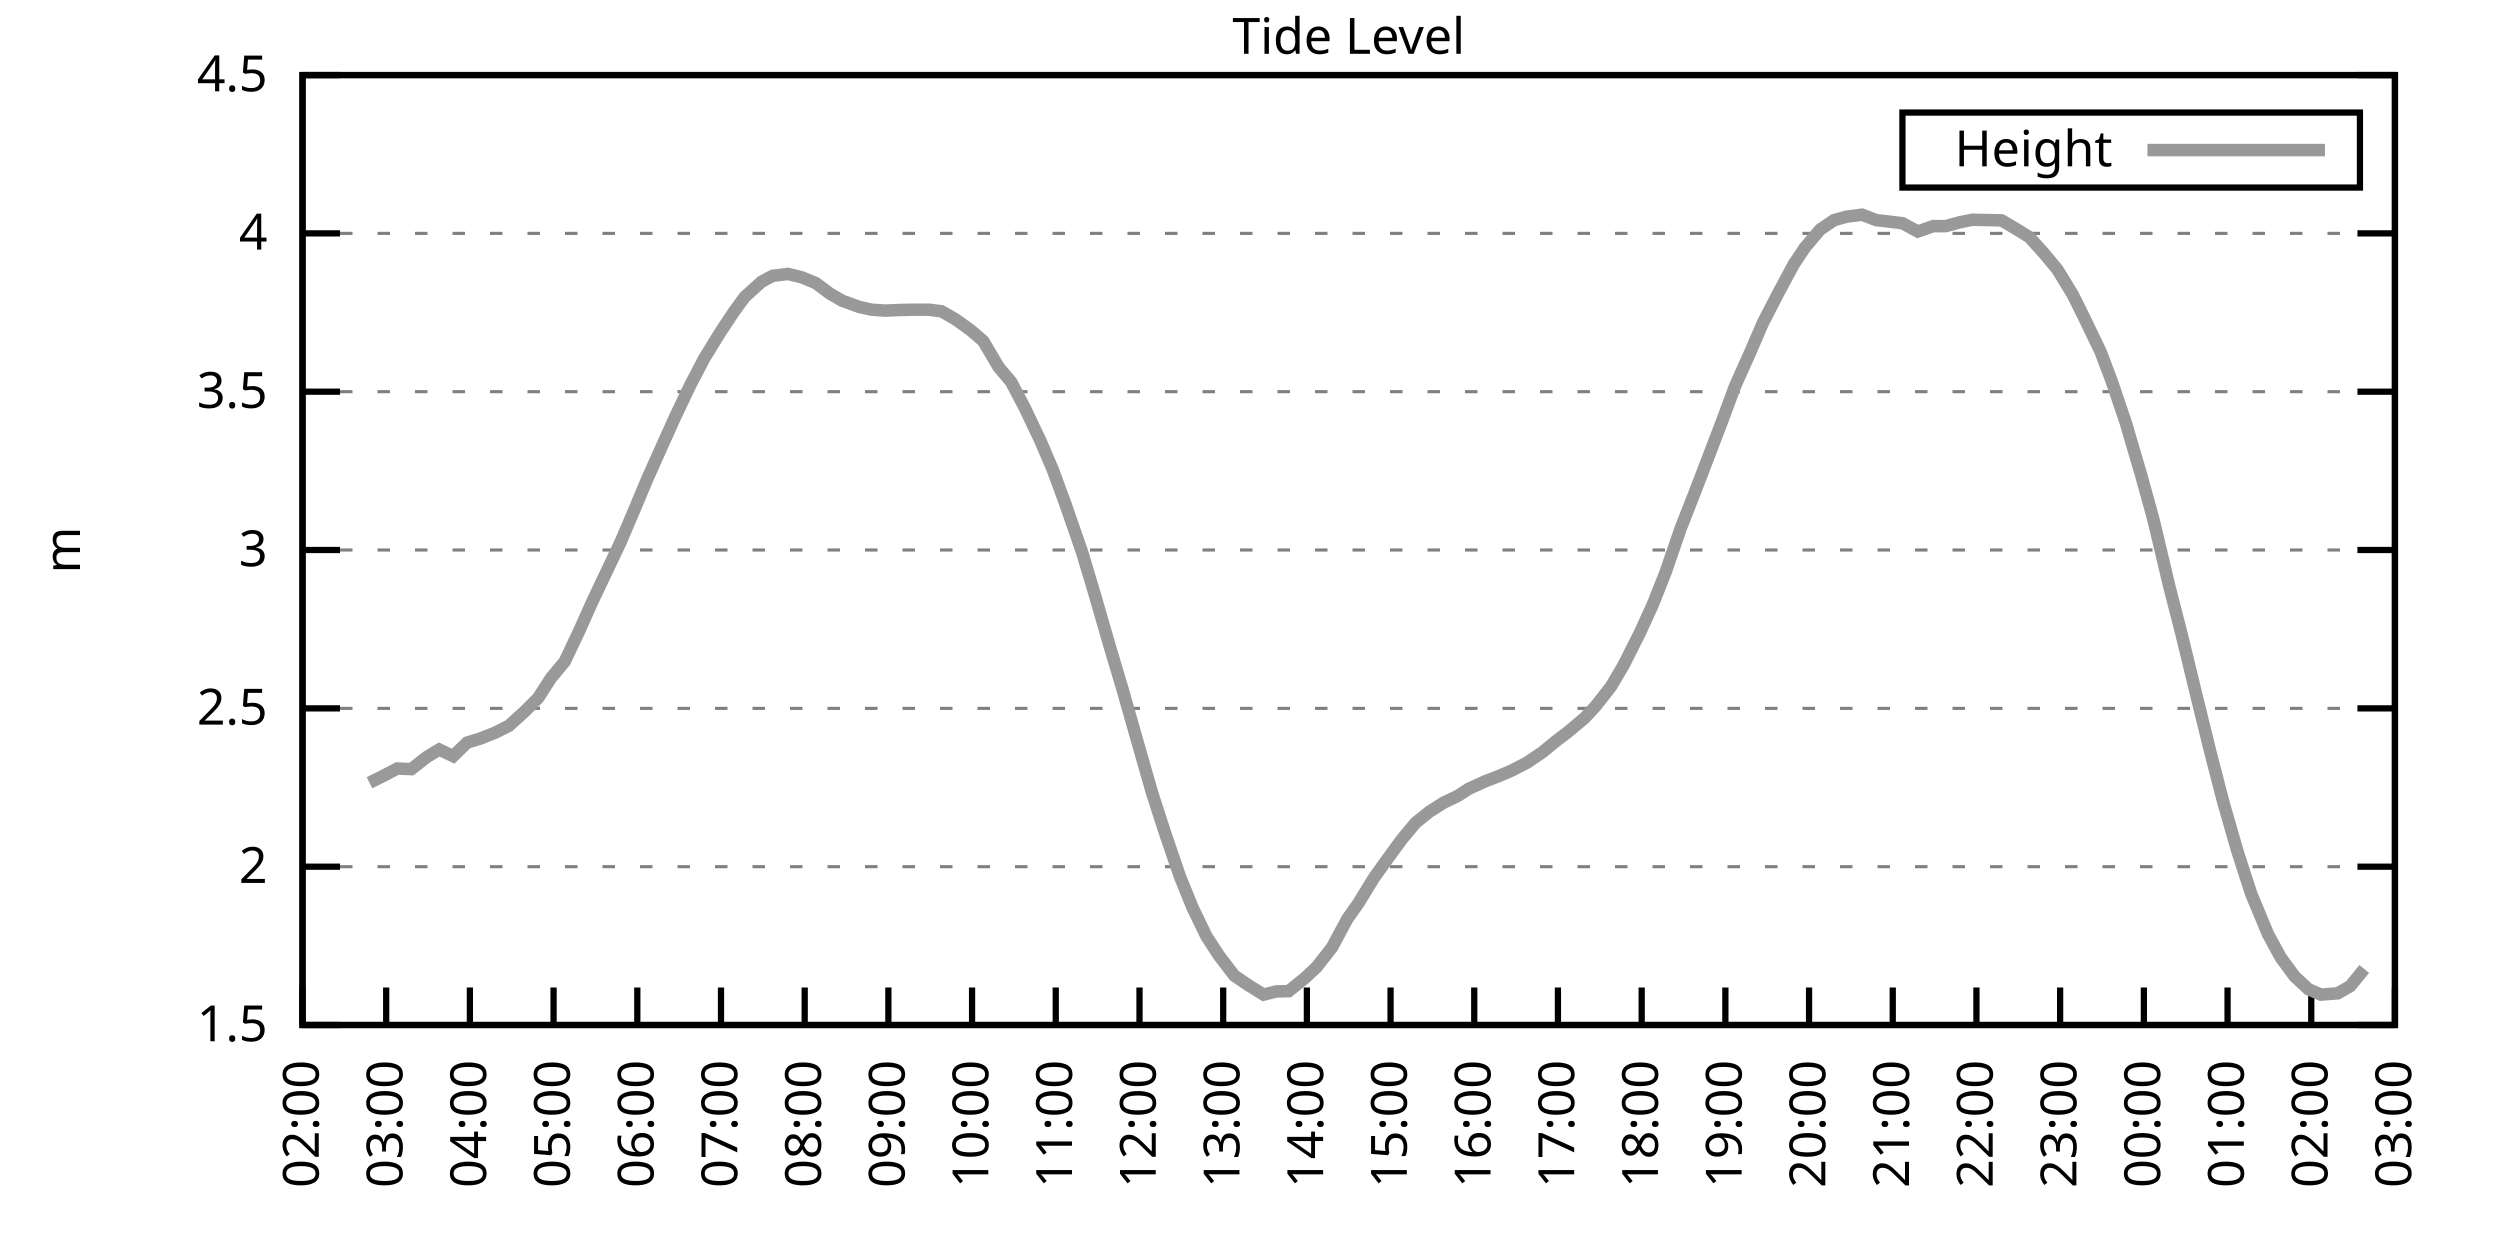
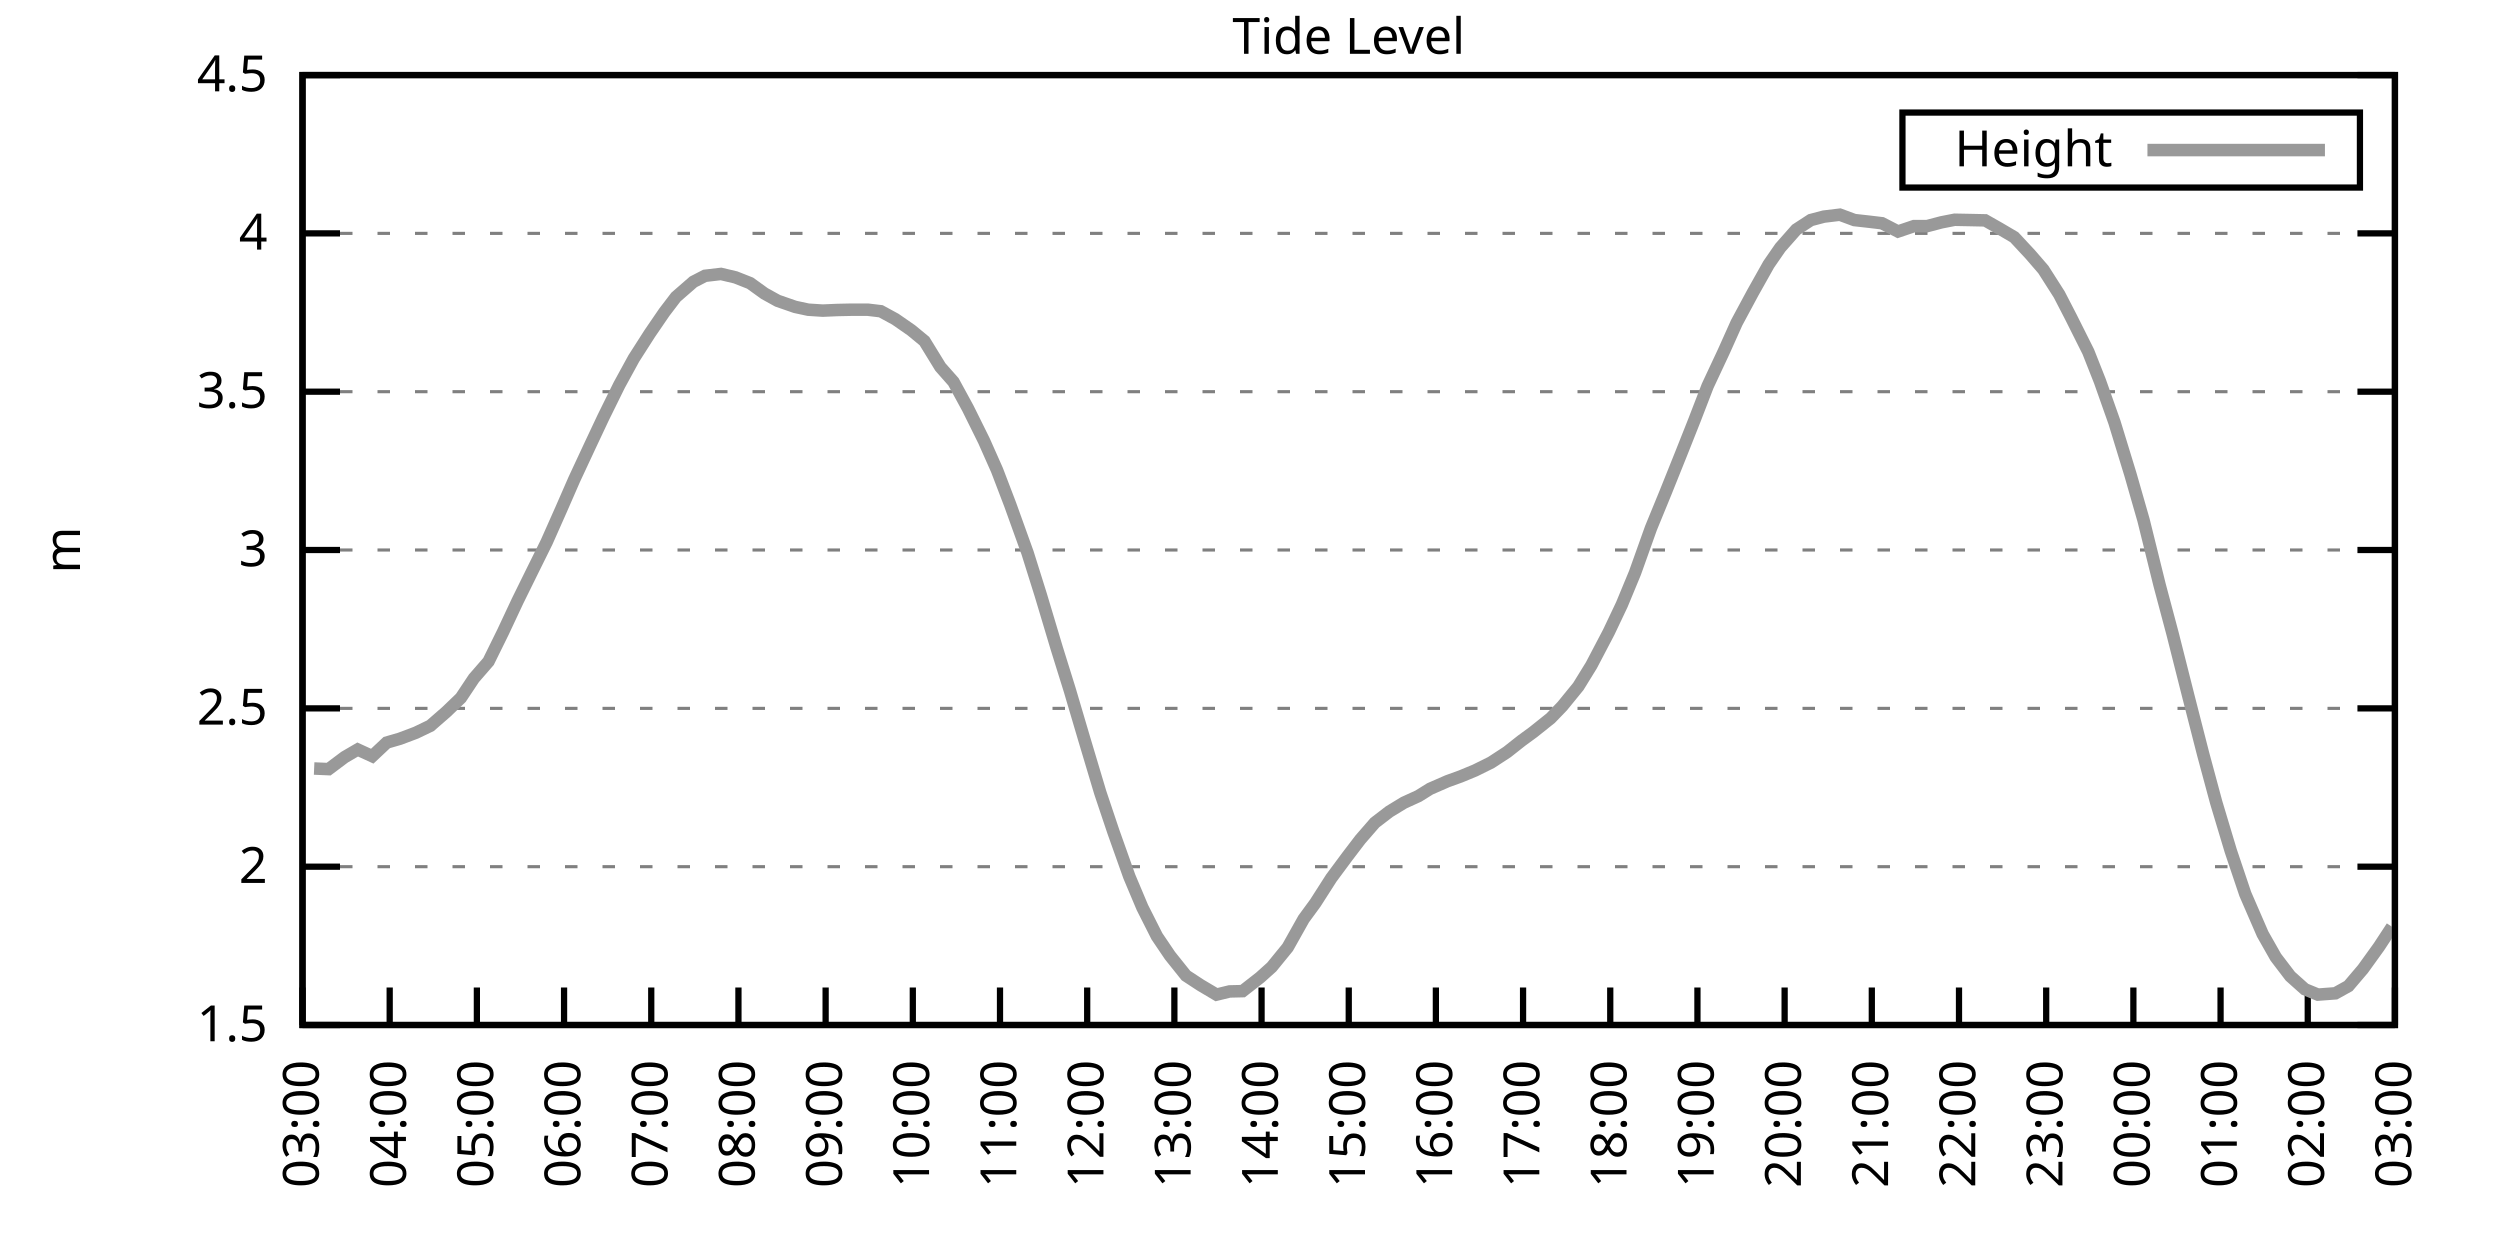
<svg xmlns="http://www.w3.org/2000/svg" xmlns:xlink="http://www.w3.org/1999/xlink" width="400" height="200" viewBox="0 0 400 200">
  <g id="gnuplot_canvas">
    <rect x="0" y="0" width="400" height="200" fill="none" />
    <defs>
      <circle id="gpDot" r="0.5" stroke-width="0.5" stroke="currentColor" />
      <path id="gpPt0" stroke-width="0.333" stroke="currentColor" d="M-1,0 h2 M0,-1 v2" />
      <path id="gpPt1" stroke-width="0.333" stroke="currentColor" d="M-1,-1 L1,1 M1,-1 L-1,1" />
      <path id="gpPt2" stroke-width="0.333" stroke="currentColor" d="M-1,0 L1,0 M0,-1 L0,1 M-1,-1 L1,1 M-1,1 L1,-1" />
      <rect id="gpPt3" stroke-width="0.333" stroke="currentColor" x="-1" y="-1" width="2" height="2" />
      <rect id="gpPt4" stroke-width="0.333" stroke="currentColor" fill="currentColor" x="-1" y="-1" width="2" height="2" />
      <circle id="gpPt5" stroke-width="0.333" stroke="currentColor" cx="0" cy="0" r="1" />
      <use xlink:href="#gpPt5" id="gpPt6" fill="currentColor" stroke="none" />
      <path id="gpPt7" stroke-width="0.333" stroke="currentColor" d="M0,-1.33 L-1.33,0.67 L1.33,0.67 z" />
      <use xlink:href="#gpPt7" id="gpPt8" fill="currentColor" stroke="none" />
      <use xlink:href="#gpPt7" id="gpPt9" stroke="currentColor" transform="rotate(180)" />
      <use xlink:href="#gpPt9" id="gpPt10" fill="currentColor" stroke="none" />
      <use xlink:href="#gpPt3" id="gpPt11" stroke="currentColor" transform="rotate(45)" />
      <use xlink:href="#gpPt11" id="gpPt12" fill="currentColor" stroke="none" />
      <path id="gpPt13" stroke-width="0.333" stroke="currentColor" d="M0,1.330 L1.265,0.411 L0.782,-1.067 L-0.782,-1.076 L-1.265,0.411 z" />
      <use xlink:href="#gpPt13" id="gpPt14" fill="currentColor" stroke="none" />
      <filter id="textbox" filterUnits="objectBoundingBox" x="0" y="0" height="1" width="1">
        <feFlood flood-color="white" flood-opacity="1" result="bgnd" />
        <feComposite in="SourceGraphic" in2="bgnd" operator="atop" />
      </filter>
      <filter id="greybox" filterUnits="objectBoundingBox" x="0" y="0" height="1" width="1">
        <feFlood flood-color="lightgrey" flood-opacity="1" result="grey" />
        <feComposite in="SourceGraphic" in2="grey" operator="atop" />
      </filter>
    </defs>
    <g fill="none" color="white" stroke="currentColor" stroke-width="1.00" stroke-linecap="butt" stroke-linejoin="miter">
</g>
    <g fill="none" color="black" stroke="currentColor" stroke-width="1.00" stroke-linecap="butt" stroke-linejoin="miter">
      <g stroke="none" shape-rendering="crispEdges">
        <polygon fill="rgb(255, 255, 255)" points="48.40,164.00 383.18,164.00 383.18,12.02 48.40,12.02 " />
      </g>
    </g>
    <g fill="none" color="black" stroke="currentColor" stroke-width="1.00" stroke-linecap="butt" stroke-linejoin="miter">
</g>
    <g fill="none" color="black" stroke="black" stroke-width="0.50" stroke-linecap="butt" stroke-linejoin="miter">
</g>
    <g fill="none" color="gray" stroke="currentColor" stroke-width="0.50" stroke-linecap="butt" stroke-linejoin="miter">
      <path stroke="gray" stroke-dasharray="2,4" class="gridline" d="M48.40,164.00 L383.19,164.00  " />
    </g>
    <g fill="none" color="gray" stroke="gray" stroke-width="1.00" stroke-linecap="butt" stroke-linejoin="miter">
</g>
    <g fill="none" color="black" stroke="currentColor" stroke-width="1.00" stroke-linecap="butt" stroke-linejoin="miter">
      <path stroke="black" d="M48.40,164.00 L54.40,164.00 M383.19,164.00 L377.19,164.00  " />
      <g transform="translate(42.80,166.60)" stroke="none" fill="black" font-family="Sans" font-size="8.00" text-anchor="end">
        <text>
          <tspan font-family="Sans"> 1.5</tspan>
        </text>
      </g>
    </g>
    <g fill="none" color="black" stroke="currentColor" stroke-width="1.00" stroke-linecap="butt" stroke-linejoin="miter">
</g>
    <g fill="none" color="black" stroke="black" stroke-width="0.50" stroke-linecap="butt" stroke-linejoin="miter">
</g>
    <g fill="none" color="gray" stroke="currentColor" stroke-width="0.50" stroke-linecap="butt" stroke-linejoin="miter">
      <path stroke="gray" stroke-dasharray="2,4" class="gridline" d="M48.40,138.67 L383.19,138.67  " />
    </g>
    <g fill="none" color="gray" stroke="gray" stroke-width="1.00" stroke-linecap="butt" stroke-linejoin="miter">
</g>
    <g fill="none" color="black" stroke="currentColor" stroke-width="1.00" stroke-linecap="butt" stroke-linejoin="miter">
      <path stroke="black" d="M48.40,138.67 L54.40,138.67 M383.19,138.67 L377.19,138.67  " />
      <g transform="translate(42.80,141.27)" stroke="none" fill="black" font-family="Sans" font-size="8.00" text-anchor="end">
        <text>
          <tspan font-family="Sans"> 2</tspan>
        </text>
      </g>
    </g>
    <g fill="none" color="black" stroke="currentColor" stroke-width="1.00" stroke-linecap="butt" stroke-linejoin="miter">
</g>
    <g fill="none" color="black" stroke="black" stroke-width="0.50" stroke-linecap="butt" stroke-linejoin="miter">
</g>
    <g fill="none" color="gray" stroke="currentColor" stroke-width="0.50" stroke-linecap="butt" stroke-linejoin="miter">
      <path stroke="gray" stroke-dasharray="2,4" class="gridline" d="M48.40,113.34 L383.19,113.34  " />
    </g>
    <g fill="none" color="gray" stroke="gray" stroke-width="1.00" stroke-linecap="butt" stroke-linejoin="miter">
</g>
    <g fill="none" color="black" stroke="currentColor" stroke-width="1.00" stroke-linecap="butt" stroke-linejoin="miter">
      <path stroke="black" d="M48.40,113.34 L54.40,113.34 M383.19,113.34 L377.19,113.34  " />
      <g transform="translate(42.80,115.94)" stroke="none" fill="black" font-family="Sans" font-size="8.00" text-anchor="end">
        <text>
          <tspan font-family="Sans"> 2.5</tspan>
        </text>
      </g>
    </g>
    <g fill="none" color="black" stroke="currentColor" stroke-width="1.00" stroke-linecap="butt" stroke-linejoin="miter">
</g>
    <g fill="none" color="black" stroke="black" stroke-width="0.50" stroke-linecap="butt" stroke-linejoin="miter">
</g>
    <g fill="none" color="gray" stroke="currentColor" stroke-width="0.50" stroke-linecap="butt" stroke-linejoin="miter">
      <path stroke="gray" stroke-dasharray="2,4" class="gridline" d="M48.40,88.00 L383.19,88.00  " />
    </g>
    <g fill="none" color="gray" stroke="gray" stroke-width="1.00" stroke-linecap="butt" stroke-linejoin="miter">
</g>
    <g fill="none" color="black" stroke="currentColor" stroke-width="1.00" stroke-linecap="butt" stroke-linejoin="miter">
      <path stroke="black" d="M48.40,88.00 L54.40,88.00 M383.19,88.00 L377.19,88.00  " />
      <g transform="translate(42.80,90.60)" stroke="none" fill="black" font-family="Sans" font-size="8.00" text-anchor="end">
        <text>
          <tspan font-family="Sans"> 3</tspan>
        </text>
      </g>
    </g>
    <g fill="none" color="black" stroke="currentColor" stroke-width="1.00" stroke-linecap="butt" stroke-linejoin="miter">
</g>
    <g fill="none" color="black" stroke="black" stroke-width="0.50" stroke-linecap="butt" stroke-linejoin="miter">
</g>
    <g fill="none" color="gray" stroke="currentColor" stroke-width="0.50" stroke-linecap="butt" stroke-linejoin="miter">
      <path stroke="gray" stroke-dasharray="2,4" class="gridline" d="M48.40,62.67 L383.19,62.67  " />
    </g>
    <g fill="none" color="gray" stroke="gray" stroke-width="1.00" stroke-linecap="butt" stroke-linejoin="miter">
</g>
    <g fill="none" color="black" stroke="currentColor" stroke-width="1.00" stroke-linecap="butt" stroke-linejoin="miter">
      <path stroke="black" d="M48.40,62.67 L54.40,62.67 M383.19,62.67 L377.19,62.67  " />
      <g transform="translate(42.80,65.27)" stroke="none" fill="black" font-family="Sans" font-size="8.00" text-anchor="end">
        <text>
          <tspan font-family="Sans"> 3.5</tspan>
        </text>
      </g>
    </g>
    <g fill="none" color="black" stroke="currentColor" stroke-width="1.00" stroke-linecap="butt" stroke-linejoin="miter">
</g>
    <g fill="none" color="black" stroke="black" stroke-width="0.50" stroke-linecap="butt" stroke-linejoin="miter">
</g>
    <g fill="none" color="gray" stroke="currentColor" stroke-width="0.50" stroke-linecap="butt" stroke-linejoin="miter">
      <path stroke="gray" stroke-dasharray="2,4" class="gridline" d="M48.40,37.34 L383.19,37.34  " />
    </g>
    <g fill="none" color="gray" stroke="gray" stroke-width="1.00" stroke-linecap="butt" stroke-linejoin="miter">
</g>
    <g fill="none" color="black" stroke="currentColor" stroke-width="1.00" stroke-linecap="butt" stroke-linejoin="miter">
      <path stroke="black" d="M48.40,37.34 L54.40,37.34 M383.19,37.34 L377.19,37.34  " />
      <g transform="translate(42.80,39.94)" stroke="none" fill="black" font-family="Sans" font-size="8.00" text-anchor="end">
        <text>
          <tspan font-family="Sans"> 4</tspan>
        </text>
      </g>
    </g>
    <g fill="none" color="black" stroke="currentColor" stroke-width="1.00" stroke-linecap="butt" stroke-linejoin="miter">
</g>
    <g fill="none" color="black" stroke="black" stroke-width="0.50" stroke-linecap="butt" stroke-linejoin="miter">
</g>
    <g fill="none" color="gray" stroke="currentColor" stroke-width="0.50" stroke-linecap="butt" stroke-linejoin="miter">
      <path stroke="gray" stroke-dasharray="2,4" class="gridline" d="M48.40,12.01 L383.19,12.01  " />
    </g>
    <g fill="none" color="gray" stroke="gray" stroke-width="1.00" stroke-linecap="butt" stroke-linejoin="miter">
</g>
    <g fill="none" color="black" stroke="currentColor" stroke-width="1.00" stroke-linecap="butt" stroke-linejoin="miter">
      <path stroke="black" d="M48.40,12.01 L54.40,12.01 M383.19,12.01 L377.19,12.01  " />
      <g transform="translate(42.80,14.61)" stroke="none" fill="black" font-family="Sans" font-size="8.00" text-anchor="end">
        <text>
          <tspan font-family="Sans"> 4.5</tspan>
        </text>
      </g>
    </g>
    <g fill="none" color="black" stroke="currentColor" stroke-width="1.00" stroke-linecap="butt" stroke-linejoin="miter">
      <path stroke="black" d="M48.40,164.00 L48.40,158.00  " />
      <g transform="translate(51.00,169.60) rotate(270.00)" stroke="none" fill="black" font-family="Sans" font-size="8.00" text-anchor="end">
        <text>
-           <tspan font-family="Sans">02:00</tspan>
-         </text>
-       </g>
-     </g>
-     <g fill="none" color="black" stroke="currentColor" stroke-width="1.00" stroke-linecap="butt" stroke-linejoin="miter">
-       <path stroke="black" d="M61.79,164.00 L61.79,158.00  " />
-       <g transform="translate(64.39,169.60) rotate(270.00)" stroke="none" fill="black" font-family="Sans" font-size="8.00" text-anchor="end">
-         <text>
          <tspan font-family="Sans">03:00</tspan>
        </text>
      </g>
    </g>
    <g fill="none" color="black" stroke="currentColor" stroke-width="1.00" stroke-linecap="butt" stroke-linejoin="miter">
-       <path stroke="black" d="M75.18,164.00 L75.18,158.00  " />
-       <g transform="translate(77.78,169.60) rotate(270.00)" stroke="none" fill="black" font-family="Sans" font-size="8.00" text-anchor="end">
+       <path stroke="black" d="M62.35,164.00 L62.35,158.00  " />
+       <g transform="translate(64.95,169.60) rotate(270.00)" stroke="none" fill="black" font-family="Sans" font-size="8.00" text-anchor="end">
        <text>
          <tspan font-family="Sans">04:00</tspan>
        </text>
      </g>
    </g>
    <g fill="none" color="black" stroke="currentColor" stroke-width="1.00" stroke-linecap="butt" stroke-linejoin="miter">
-       <path stroke="black" d="M88.57,164.00 L88.57,158.00  " />
-       <g transform="translate(91.17,169.60) rotate(270.00)" stroke="none" fill="black" font-family="Sans" font-size="8.00" text-anchor="end">
+       <path stroke="black" d="M76.30,164.00 L76.30,158.00  " />
+       <g transform="translate(78.90,169.60) rotate(270.00)" stroke="none" fill="black" font-family="Sans" font-size="8.00" text-anchor="end">
        <text>
          <tspan font-family="Sans">05:00</tspan>
        </text>
      </g>
    </g>
    <g fill="none" color="black" stroke="currentColor" stroke-width="1.00" stroke-linecap="butt" stroke-linejoin="miter">
-       <path stroke="black" d="M101.97,164.00 L101.97,158.00  " />
-       <g transform="translate(104.57,169.60) rotate(270.00)" stroke="none" fill="black" font-family="Sans" font-size="8.00" text-anchor="end">
+       <path stroke="black" d="M90.25,164.00 L90.25,158.00  " />
+       <g transform="translate(92.85,169.60) rotate(270.00)" stroke="none" fill="black" font-family="Sans" font-size="8.00" text-anchor="end">
        <text>
          <tspan font-family="Sans">06:00</tspan>
        </text>
      </g>
    </g>
    <g fill="none" color="black" stroke="currentColor" stroke-width="1.00" stroke-linecap="butt" stroke-linejoin="miter">
-       <path stroke="black" d="M115.36,164.00 L115.36,158.00  " />
-       <g transform="translate(117.96,169.60) rotate(270.00)" stroke="none" fill="black" font-family="Sans" font-size="8.00" text-anchor="end">
+       <path stroke="black" d="M104.20,164.00 L104.20,158.00  " />
+       <g transform="translate(106.80,169.60) rotate(270.00)" stroke="none" fill="black" font-family="Sans" font-size="8.00" text-anchor="end">
        <text>
          <tspan font-family="Sans">07:00</tspan>
        </text>
      </g>
    </g>
    <g fill="none" color="black" stroke="currentColor" stroke-width="1.00" stroke-linecap="butt" stroke-linejoin="miter">
-       <path stroke="black" d="M128.75,164.00 L128.75,158.00  " />
-       <g transform="translate(131.35,169.60) rotate(270.00)" stroke="none" fill="black" font-family="Sans" font-size="8.00" text-anchor="end">
+       <path stroke="black" d="M118.15,164.00 L118.15,158.00  " />
+       <g transform="translate(120.75,169.60) rotate(270.00)" stroke="none" fill="black" font-family="Sans" font-size="8.00" text-anchor="end">
        <text>
          <tspan font-family="Sans">08:00</tspan>
        </text>
      </g>
    </g>
    <g fill="none" color="black" stroke="currentColor" stroke-width="1.00" stroke-linecap="butt" stroke-linejoin="miter">
-       <path stroke="black" d="M142.14,164.00 L142.14,158.00  " />
-       <g transform="translate(144.74,169.60) rotate(270.00)" stroke="none" fill="black" font-family="Sans" font-size="8.00" text-anchor="end">
+       <path stroke="black" d="M132.10,164.00 L132.10,158.00  " />
+       <g transform="translate(134.70,169.60) rotate(270.00)" stroke="none" fill="black" font-family="Sans" font-size="8.00" text-anchor="end">
        <text>
          <tspan font-family="Sans">09:00</tspan>
        </text>
      </g>
    </g>
    <g fill="none" color="black" stroke="currentColor" stroke-width="1.00" stroke-linecap="butt" stroke-linejoin="miter">
-       <path stroke="black" d="M155.53,164.00 L155.53,158.00  " />
-       <g transform="translate(158.13,169.60) rotate(270.00)" stroke="none" fill="black" font-family="Sans" font-size="8.00" text-anchor="end">
+       <path stroke="black" d="M146.05,164.00 L146.05,158.00  " />
+       <g transform="translate(148.65,169.60) rotate(270.00)" stroke="none" fill="black" font-family="Sans" font-size="8.00" text-anchor="end">
        <text>
          <tspan font-family="Sans">10:00</tspan>
        </text>
      </g>
    </g>
    <g fill="none" color="black" stroke="currentColor" stroke-width="1.00" stroke-linecap="butt" stroke-linejoin="miter">
-       <path stroke="black" d="M168.92,164.00 L168.92,158.00  " />
-       <g transform="translate(171.52,169.60) rotate(270.00)" stroke="none" fill="black" font-family="Sans" font-size="8.00" text-anchor="end">
+       <path stroke="black" d="M160.00,164.00 L160.00,158.00  " />
+       <g transform="translate(162.60,169.60) rotate(270.00)" stroke="none" fill="black" font-family="Sans" font-size="8.00" text-anchor="end">
        <text>
          <tspan font-family="Sans">11:00</tspan>
        </text>
      </g>
    </g>
    <g fill="none" color="black" stroke="currentColor" stroke-width="1.00" stroke-linecap="butt" stroke-linejoin="miter">
-       <path stroke="black" d="M182.32,164.00 L182.32,158.00  " />
-       <g transform="translate(184.92,169.60) rotate(270.00)" stroke="none" fill="black" font-family="Sans" font-size="8.00" text-anchor="end">
+       <path stroke="black" d="M173.95,164.00 L173.95,158.00  " />
+       <g transform="translate(176.55,169.60) rotate(270.00)" stroke="none" fill="black" font-family="Sans" font-size="8.00" text-anchor="end">
        <text>
          <tspan font-family="Sans">12:00</tspan>
        </text>
      </g>
    </g>
    <g fill="none" color="black" stroke="currentColor" stroke-width="1.00" stroke-linecap="butt" stroke-linejoin="miter">
-       <path stroke="black" d="M195.71,164.00 L195.71,158.00  " />
-       <g transform="translate(198.31,169.60) rotate(270.00)" stroke="none" fill="black" font-family="Sans" font-size="8.00" text-anchor="end">
+       <path stroke="black" d="M187.90,164.00 L187.90,158.00  " />
+       <g transform="translate(190.50,169.60) rotate(270.00)" stroke="none" fill="black" font-family="Sans" font-size="8.00" text-anchor="end">
        <text>
          <tspan font-family="Sans">13:00</tspan>
        </text>
      </g>
    </g>
    <g fill="none" color="black" stroke="currentColor" stroke-width="1.00" stroke-linecap="butt" stroke-linejoin="miter">
-       <path stroke="black" d="M209.10,164.00 L209.10,158.00  " />
-       <g transform="translate(211.70,169.60) rotate(270.00)" stroke="none" fill="black" font-family="Sans" font-size="8.00" text-anchor="end">
+       <path stroke="black" d="M201.85,164.00 L201.85,158.00  " />
+       <g transform="translate(204.45,169.60) rotate(270.00)" stroke="none" fill="black" font-family="Sans" font-size="8.00" text-anchor="end">
        <text>
          <tspan font-family="Sans">14:00</tspan>
        </text>
      </g>
    </g>
    <g fill="none" color="black" stroke="currentColor" stroke-width="1.00" stroke-linecap="butt" stroke-linejoin="miter">
-       <path stroke="black" d="M222.49,164.00 L222.49,158.00  " />
-       <g transform="translate(225.09,169.60) rotate(270.00)" stroke="none" fill="black" font-family="Sans" font-size="8.00" text-anchor="end">
+       <path stroke="black" d="M215.80,164.00 L215.80,158.00  " />
+       <g transform="translate(218.40,169.60) rotate(270.00)" stroke="none" fill="black" font-family="Sans" font-size="8.00" text-anchor="end">
        <text>
          <tspan font-family="Sans">15:00</tspan>
        </text>
      </g>
    </g>
    <g fill="none" color="black" stroke="currentColor" stroke-width="1.00" stroke-linecap="butt" stroke-linejoin="miter">
-       <path stroke="black" d="M235.88,164.00 L235.88,158.00  " />
-       <g transform="translate(238.48,169.60) rotate(270.00)" stroke="none" fill="black" font-family="Sans" font-size="8.00" text-anchor="end">
+       <path stroke="black" d="M229.74,164.00 L229.74,158.00  " />
+       <g transform="translate(232.34,169.60) rotate(270.00)" stroke="none" fill="black" font-family="Sans" font-size="8.00" text-anchor="end">
        <text>
          <tspan font-family="Sans">16:00</tspan>
        </text>
      </g>
    </g>
    <g fill="none" color="black" stroke="currentColor" stroke-width="1.00" stroke-linecap="butt" stroke-linejoin="miter">
-       <path stroke="black" d="M249.27,164.00 L249.27,158.00  " />
-       <g transform="translate(251.87,169.60) rotate(270.00)" stroke="none" fill="black" font-family="Sans" font-size="8.00" text-anchor="end">
+       <path stroke="black" d="M243.69,164.00 L243.69,158.00  " />
+       <g transform="translate(246.29,169.60) rotate(270.00)" stroke="none" fill="black" font-family="Sans" font-size="8.00" text-anchor="end">
        <text>
          <tspan font-family="Sans">17:00</tspan>
        </text>
      </g>
    </g>
    <g fill="none" color="black" stroke="currentColor" stroke-width="1.00" stroke-linecap="butt" stroke-linejoin="miter">
-       <path stroke="black" d="M262.67,164.00 L262.67,158.00  " />
-       <g transform="translate(265.27,169.60) rotate(270.00)" stroke="none" fill="black" font-family="Sans" font-size="8.00" text-anchor="end">
+       <path stroke="black" d="M257.64,164.00 L257.64,158.00  " />
+       <g transform="translate(260.24,169.60) rotate(270.00)" stroke="none" fill="black" font-family="Sans" font-size="8.00" text-anchor="end">
        <text>
          <tspan font-family="Sans">18:00</tspan>
        </text>
      </g>
    </g>
    <g fill="none" color="black" stroke="currentColor" stroke-width="1.00" stroke-linecap="butt" stroke-linejoin="miter">
-       <path stroke="black" d="M276.06,164.00 L276.06,158.00  " />
-       <g transform="translate(278.66,169.60) rotate(270.00)" stroke="none" fill="black" font-family="Sans" font-size="8.00" text-anchor="end">
+       <path stroke="black" d="M271.59,164.00 L271.59,158.00  " />
+       <g transform="translate(274.19,169.60) rotate(270.00)" stroke="none" fill="black" font-family="Sans" font-size="8.00" text-anchor="end">
        <text>
          <tspan font-family="Sans">19:00</tspan>
        </text>
      </g>
    </g>
    <g fill="none" color="black" stroke="currentColor" stroke-width="1.00" stroke-linecap="butt" stroke-linejoin="miter">
-       <path stroke="black" d="M289.45,164.00 L289.45,158.00  " />
-       <g transform="translate(292.05,169.60) rotate(270.00)" stroke="none" fill="black" font-family="Sans" font-size="8.00" text-anchor="end">
+       <path stroke="black" d="M285.54,164.00 L285.54,158.00  " />
+       <g transform="translate(288.14,169.60) rotate(270.00)" stroke="none" fill="black" font-family="Sans" font-size="8.00" text-anchor="end">
        <text>
          <tspan font-family="Sans">20:00</tspan>
        </text>
      </g>
    </g>
    <g fill="none" color="black" stroke="currentColor" stroke-width="1.00" stroke-linecap="butt" stroke-linejoin="miter">
-       <path stroke="black" d="M302.84,164.00 L302.84,158.00  " />
-       <g transform="translate(305.44,169.60) rotate(270.00)" stroke="none" fill="black" font-family="Sans" font-size="8.00" text-anchor="end">
+       <path stroke="black" d="M299.49,164.00 L299.49,158.00  " />
+       <g transform="translate(302.09,169.60) rotate(270.00)" stroke="none" fill="black" font-family="Sans" font-size="8.00" text-anchor="end">
        <text>
          <tspan font-family="Sans">21:00</tspan>
        </text>
      </g>
    </g>
    <g fill="none" color="black" stroke="currentColor" stroke-width="1.00" stroke-linecap="butt" stroke-linejoin="miter">
-       <path stroke="black" d="M316.23,164.00 L316.23,158.00  " />
-       <g transform="translate(318.83,169.60) rotate(270.00)" stroke="none" fill="black" font-family="Sans" font-size="8.00" text-anchor="end">
+       <path stroke="black" d="M313.44,164.00 L313.44,158.00  " />
+       <g transform="translate(316.04,169.60) rotate(270.00)" stroke="none" fill="black" font-family="Sans" font-size="8.00" text-anchor="end">
        <text>
          <tspan font-family="Sans">22:00</tspan>
        </text>
      </g>
    </g>
    <g fill="none" color="black" stroke="currentColor" stroke-width="1.00" stroke-linecap="butt" stroke-linejoin="miter">
-       <path stroke="black" d="M329.62,164.00 L329.62,158.00  " />
-       <g transform="translate(332.22,169.60) rotate(270.00)" stroke="none" fill="black" font-family="Sans" font-size="8.00" text-anchor="end">
+       <path stroke="black" d="M327.39,164.00 L327.39,158.00  " />
+       <g transform="translate(329.99,169.60) rotate(270.00)" stroke="none" fill="black" font-family="Sans" font-size="8.00" text-anchor="end">
        <text>
          <tspan font-family="Sans">23:00</tspan>
        </text>
      </g>
    </g>
    <g fill="none" color="black" stroke="currentColor" stroke-width="1.00" stroke-linecap="butt" stroke-linejoin="miter">
-       <path stroke="black" d="M343.02,164.00 L343.02,158.00  " />
-       <g transform="translate(345.62,169.60) rotate(270.00)" stroke="none" fill="black" font-family="Sans" font-size="8.00" text-anchor="end">
+       <path stroke="black" d="M341.34,164.00 L341.34,158.00  " />
+       <g transform="translate(343.94,169.60) rotate(270.00)" stroke="none" fill="black" font-family="Sans" font-size="8.00" text-anchor="end">
        <text>
          <tspan font-family="Sans">00:00</tspan>
        </text>
      </g>
    </g>
    <g fill="none" color="black" stroke="currentColor" stroke-width="1.00" stroke-linecap="butt" stroke-linejoin="miter">
-       <path stroke="black" d="M356.41,164.00 L356.41,158.00  " />
-       <g transform="translate(359.01,169.60) rotate(270.00)" stroke="none" fill="black" font-family="Sans" font-size="8.00" text-anchor="end">
+       <path stroke="black" d="M355.29,164.00 L355.29,158.00  " />
+       <g transform="translate(357.89,169.60) rotate(270.00)" stroke="none" fill="black" font-family="Sans" font-size="8.00" text-anchor="end">
        <text>
          <tspan font-family="Sans">01:00</tspan>
        </text>
      </g>
    </g>
    <g fill="none" color="black" stroke="currentColor" stroke-width="1.00" stroke-linecap="butt" stroke-linejoin="miter">
-       <path stroke="black" d="M369.80,164.00 L369.80,158.00  " />
-       <g transform="translate(372.40,169.60) rotate(270.00)" stroke="none" fill="black" font-family="Sans" font-size="8.00" text-anchor="end">
+       <path stroke="black" d="M369.24,164.00 L369.24,158.00  " />
+       <g transform="translate(371.84,169.60) rotate(270.00)" stroke="none" fill="black" font-family="Sans" font-size="8.00" text-anchor="end">
        <text>
          <tspan font-family="Sans">02:00</tspan>
        </text>
      </g>
    </g>
    <g fill="none" color="black" stroke="currentColor" stroke-width="1.00" stroke-linecap="butt" stroke-linejoin="miter">
      <path stroke="black" d="M383.19,164.00 L383.19,158.00  " />
      <g transform="translate(385.79,169.60) rotate(270.00)" stroke="none" fill="black" font-family="Sans" font-size="8.00" text-anchor="end">
        <text>
          <tspan font-family="Sans">03:00</tspan>
        </text>
      </g>
    </g>
    <g fill="none" color="black" stroke="currentColor" stroke-width="1.00" stroke-linecap="butt" stroke-linejoin="miter">
</g>
    <g fill="none" color="black" stroke="currentColor" stroke-width="1.00" stroke-linecap="butt" stroke-linejoin="miter">
      <path stroke="black" d="M48.40,12.01 L48.40,164.00 L383.19,164.00 L383.19,12.01 L48.40,12.01 Z  " />
    </g>
    <g fill="none" color="black" stroke="currentColor" stroke-width="1.00" stroke-linecap="butt" stroke-linejoin="miter">
</g>
    <g fill="none" color="black" stroke="currentColor" stroke-width="1.00" stroke-linecap="butt" stroke-linejoin="miter">
      <path stroke="black" d="M304.39,30.01 L304.39,18.01 L377.59,18.01 L377.59,30.01 L304.39,30.01 Z  " />
    </g>
    <g id="Tide_level_plot_1">
      <g fill="none" color="white" stroke="black" stroke-width="2.00" stroke-linecap="butt" stroke-linejoin="miter">
</g>
      <g fill="none" color="black" stroke="currentColor" stroke-width="2.00" stroke-linecap="butt" stroke-linejoin="miter">
        <g transform="translate(337.99,26.61)" stroke="none" fill="black" font-family="Sans" font-size="8.00" text-anchor="end">
          <text>
            <tspan font-family="Sans">Height</tspan>
          </text>
        </g>
      </g>
      <g fill="none" color="black" stroke="currentColor" stroke-width="2.00" stroke-linecap="butt" stroke-linejoin="miter">
-         <path stroke="rgb(153, 153, 153)" d="M343.59,24.01 L371.99,24.01 M59.11,125.24 L61.35,124.13 L63.58,122.96 L65.81,123.06 L68.26,121.14 L70.27,119.92   L72.50,120.99 L74.74,118.81 L76.75,118.20 L79.20,117.24 L81.43,116.12 L83.89,113.89 L86.12,111.66 L88.13,108.52   L90.36,105.84 L92.59,101.13 L94.82,96.16 L97.06,91.45 L99.29,86.74 L101.52,81.52 L103.53,76.71 L105.98,71.24   L107.99,66.78 L110.45,61.61 L112.68,57.35 L115.13,53.35 L117.37,49.96 L119.15,47.52 L121.83,45.09 L123.62,44.13   L126.07,43.83 L128.30,44.38 L130.54,45.30 L132.77,46.97 L134.78,48.13 L137.45,49.10 L139.46,49.55 L141.69,49.70   L143.93,49.60 L146.16,49.55 L148.61,49.55 L150.62,49.80 L152.85,51.07 L155.31,52.84 L157.32,54.57 L159.77,58.72   L161.78,61.10 L164.01,65.36 L166.47,70.53 L168.48,75.24 L170.49,80.71 L173.17,88.46 L175.17,95.15 L177.63,103.66   L179.64,110.40 L181.87,118.25 L184.32,126.81 L186.33,133.04 L188.79,140.24 L190.80,145.20 L193.03,149.81 L195.04,152.90   L197.49,156.10 L199.73,157.62 L202.18,159.14 L204.19,158.63 L206.20,158.58 L208.88,156.40 L210.66,154.73 L213.12,151.59   L215.57,147.03 L217.36,144.49 L219.81,140.49 L222.27,137.05 L224.28,134.31 L226.51,131.63 L228.74,129.85 L230.97,128.43   L233.20,127.37 L234.99,126.21 L237.67,124.99 L239.68,124.23 L241.91,123.27 L244.36,122.00 L246.82,120.33 L249.05,118.50   L250.84,117.14 L253.51,114.91 L255.30,112.98 L257.76,109.84 L259.76,106.45 L262.44,101.13 L264.45,96.72 L266.46,91.65   L268.92,84.51 L271.15,78.83 L273.60,72.45 L275.61,67.18 L277.62,61.76 L280.07,56.29 L282.08,51.63 L284.54,46.87   L286.99,42.31 L288.78,39.62 L291.23,36.73 L293.47,35.21 L295.48,34.66 L297.93,34.35 L300.16,35.21 L302.39,35.47   L304.40,35.72 L306.86,37.04 L309.31,36.18 L311.32,36.18 L313.55,35.57 L315.56,35.16 L318.02,35.21 L320.25,35.26   L322.48,36.58 L324.71,37.95 L327.17,40.69 L329.18,43.12 L331.63,47.12 L333.42,50.72 L336.10,56.29 L337.88,61.00   L340.11,67.59 L342.57,75.95 L344.58,83.24 L347.03,93.58 L349.04,101.43 L351.50,111.56 L353.73,120.63 L355.74,128.38   L357.97,136.14 L360.20,143.03 L362.88,149.46 L364.89,153.16 L367.12,156.20 L369.35,158.28 L371.36,159.14 L374.04,158.93   L376.05,157.77 L378.28,155.03  " />
+         <path stroke="rgb(153, 153, 153)" d="M343.59,24.01 L371.99,24.01 M50.26,122.96 L52.58,123.06 L55.14,121.14 L57.23,119.92 L59.56,120.99 L61.88,118.81   L63.98,118.20 L66.53,117.24 L68.86,116.12 L71.42,113.89 L73.74,111.66 L75.83,108.52 L78.16,105.84 L80.48,101.13   L82.81,96.16 L85.13,91.45 L87.46,86.74 L89.78,81.52 L91.88,76.71 L94.43,71.24 L96.53,66.78 L99.08,61.61   L101.41,57.35 L103.97,53.35 L106.29,49.96 L108.15,47.52 L110.94,45.09 L112.80,44.13 L115.36,43.83 L117.68,44.38   L120.01,45.30 L122.33,46.97 L124.43,48.13 L127.22,49.10 L129.31,49.55 L131.63,49.70 L133.96,49.60 L136.28,49.55   L138.84,49.55 L140.93,49.80 L143.26,51.07 L145.81,52.84 L147.91,54.57 L150.46,58.72 L152.56,61.10 L154.88,65.36   L157.44,70.53 L159.53,75.24 L161.62,80.71 L164.41,88.46 L166.51,95.15 L169.06,103.66 L171.16,110.40 L173.48,118.25   L176.04,126.81 L178.13,133.04 L180.69,140.24 L182.78,145.20 L185.11,149.81 L187.20,152.90 L189.76,156.10 L192.08,157.62   L194.64,159.14 L196.73,158.63 L198.82,158.58 L201.61,156.40 L203.47,154.73 L206.03,151.59 L208.59,147.03 L210.45,144.49   L213.01,140.49 L215.56,137.05 L217.65,134.31 L219.98,131.63 L222.30,129.85 L224.63,128.43 L226.95,127.37 L228.81,126.21   L231.60,124.99 L233.70,124.23 L236.02,123.27 L238.58,122.00 L241.14,120.33 L243.46,118.50 L245.32,117.14 L248.11,114.91   L249.97,112.98 L252.53,109.84 L254.62,106.45 L257.41,101.13 L259.50,96.72 L261.60,91.65 L264.15,84.51 L266.48,78.83   L269.04,72.45 L271.13,67.18 L273.22,61.76 L275.78,56.29 L277.87,51.63 L280.43,46.87 L282.99,42.31 L284.85,39.62   L287.40,36.73 L289.73,35.21 L291.82,34.66 L294.38,34.35 L296.70,35.21 L299.03,35.47 L301.12,35.72 L303.68,37.04   L306.23,36.18 L308.33,36.18 L310.65,35.57 L312.74,35.16 L315.30,35.21 L317.63,35.26 L319.95,36.58 L322.28,37.95   L324.83,40.69 L326.93,43.12 L329.48,47.12 L331.34,50.72 L334.13,56.29 L335.99,61.00 L338.32,67.59 L340.88,75.95   L342.97,83.24 L345.53,93.58 L347.62,101.43 L350.18,111.56 L352.50,120.63 L354.59,128.38 L356.92,136.14 L359.24,143.03   L362.03,149.46 L364.13,153.16 L366.45,156.20 L368.78,158.28 L370.87,159.14 L373.66,158.93 L375.75,157.77 L378.08,155.03   L380.63,151.49 L382.73,148.29  " />
      </g>
    </g>
    <g fill="none" color="black" stroke="currentColor" stroke-width="2.00" stroke-linecap="butt" stroke-linejoin="miter">
</g>
    <g fill="none" color="black" stroke="black" stroke-width="1.00" stroke-linecap="butt" stroke-linejoin="miter">
</g>
    <g fill="none" color="black" stroke="currentColor" stroke-width="1.00" stroke-linecap="butt" stroke-linejoin="miter">
      <path stroke="black" d="M48.40,12.01 L48.40,164.00 L383.19,164.00 L383.19,12.01 L48.40,12.01 Z  " />
      <g transform="translate(12.80,88.01) rotate(270.00)" stroke="none" fill="black" font-family="Sans" font-size="8.00" text-anchor="middle">
        <text>
          <tspan font-family="Sans">m</tspan>
        </text>
      </g>
    </g>
    <g fill="none" color="black" stroke="currentColor" stroke-width="1.00" stroke-linecap="butt" stroke-linejoin="miter">
</g>
    <g fill="none" color="black" stroke="currentColor" stroke-width="1.00" stroke-linecap="butt" stroke-linejoin="miter">
      <g transform="translate(215.79,8.61)" stroke="none" fill="black" font-family="Sans" font-size="8.00" text-anchor="middle">
        <text>
          <tspan font-family="Sans">Tide Level</tspan>
        </text>
      </g>
    </g>
    <g fill="none" color="black" stroke="currentColor" stroke-width="1.00" stroke-linecap="butt" stroke-linejoin="miter">
</g>
  </g>
</svg>
